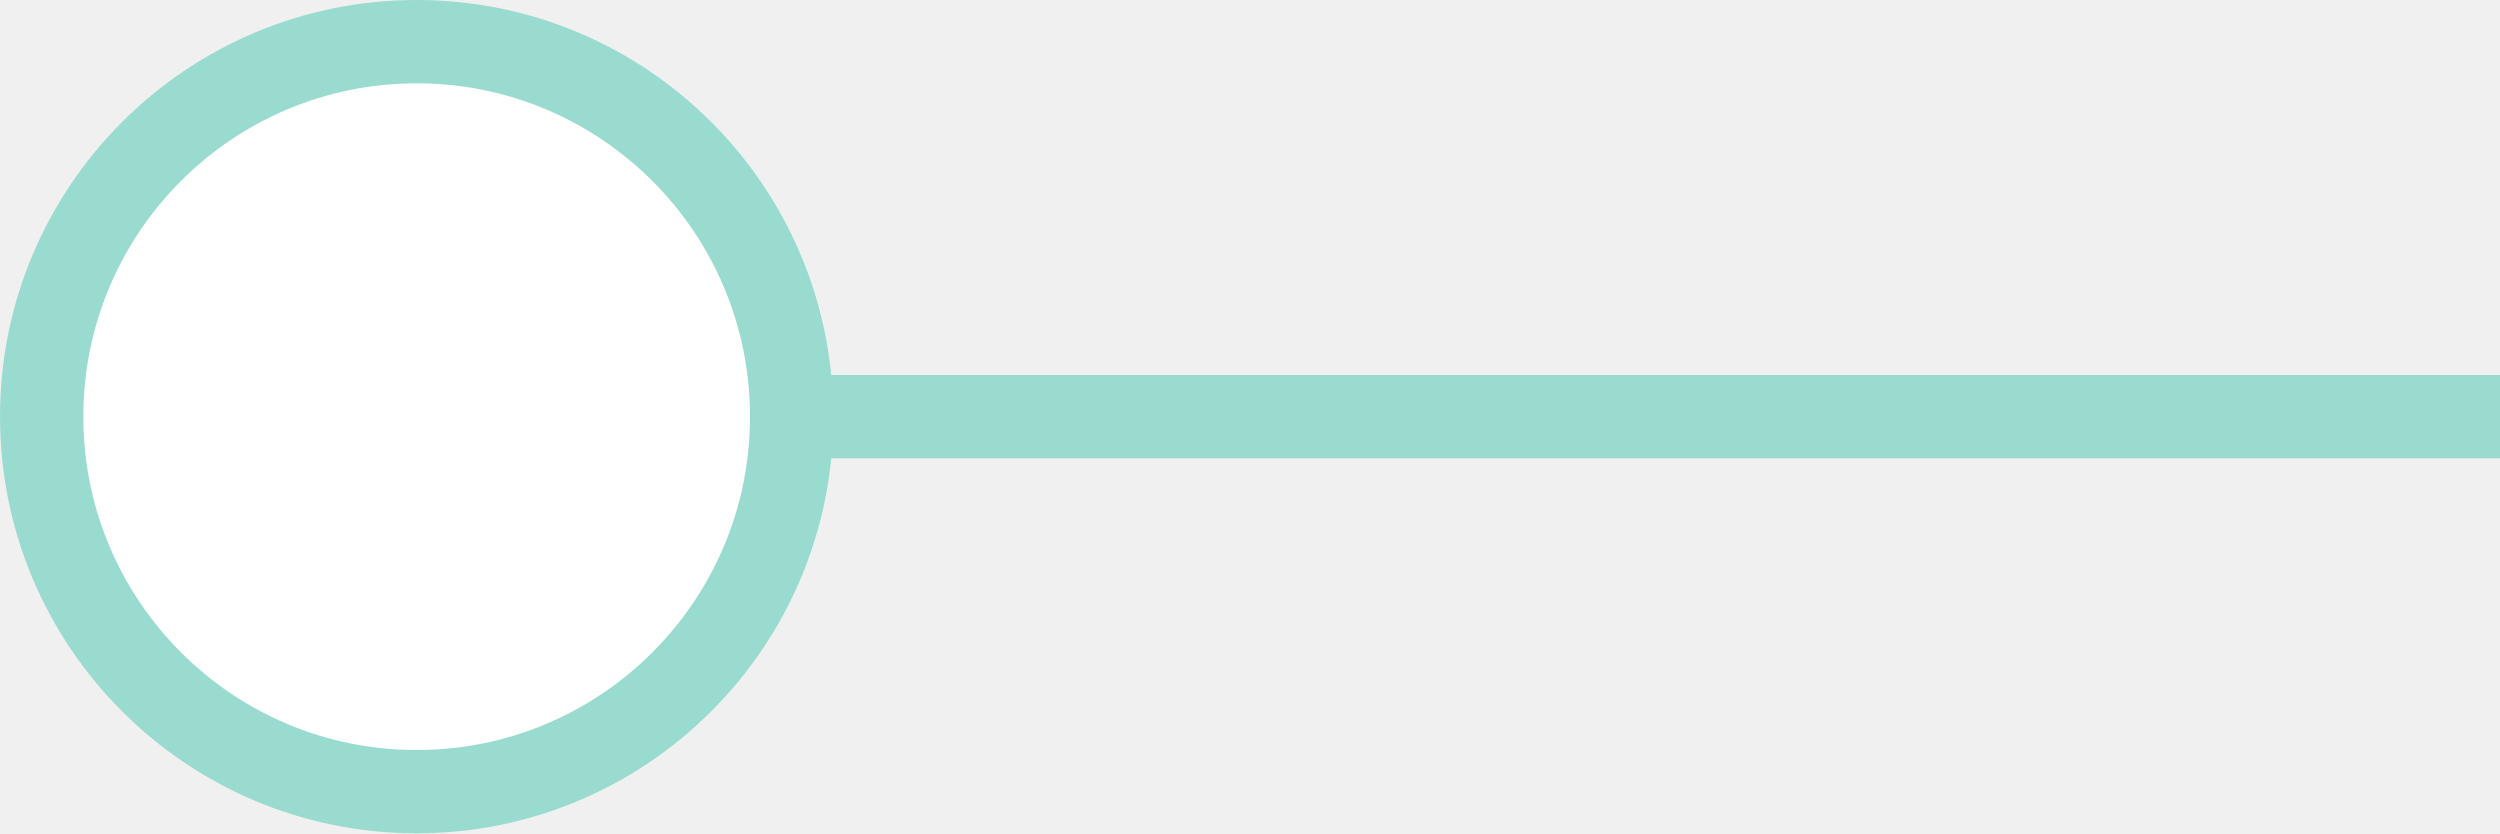
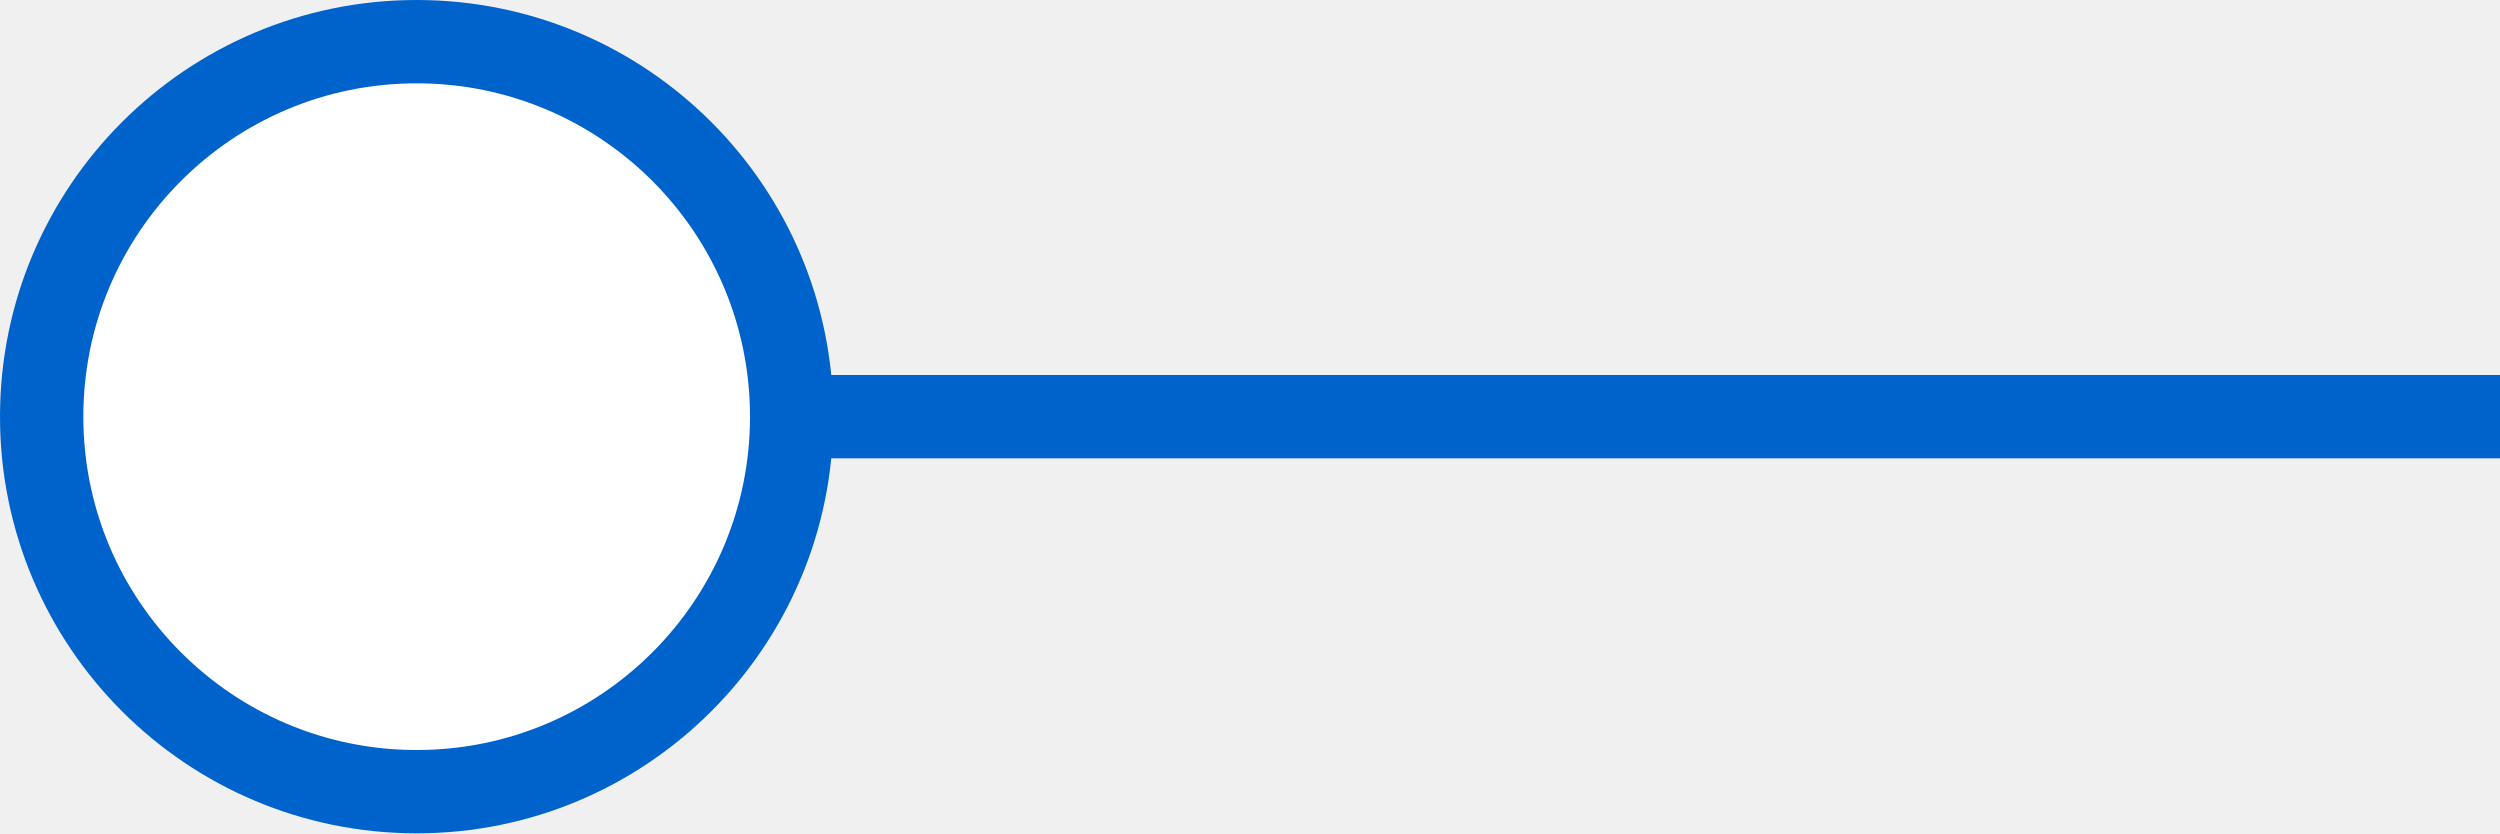
<svg xmlns="http://www.w3.org/2000/svg" width="30" height="10" fill="none">
-   <path d="M30 4.5H5v1h25v-1z" fill="#9ADBD0" />
-   <circle cx="5" cy="5" r="4.5" fill="#fff" stroke="#9ADBD0" />
+   <path d="M30 4.5H5v1h25v-1z" fill="#0063CB" />
+   <circle cx="5" cy="5" r="4.5" fill="#fff" stroke="#0063CB" />
</svg>
